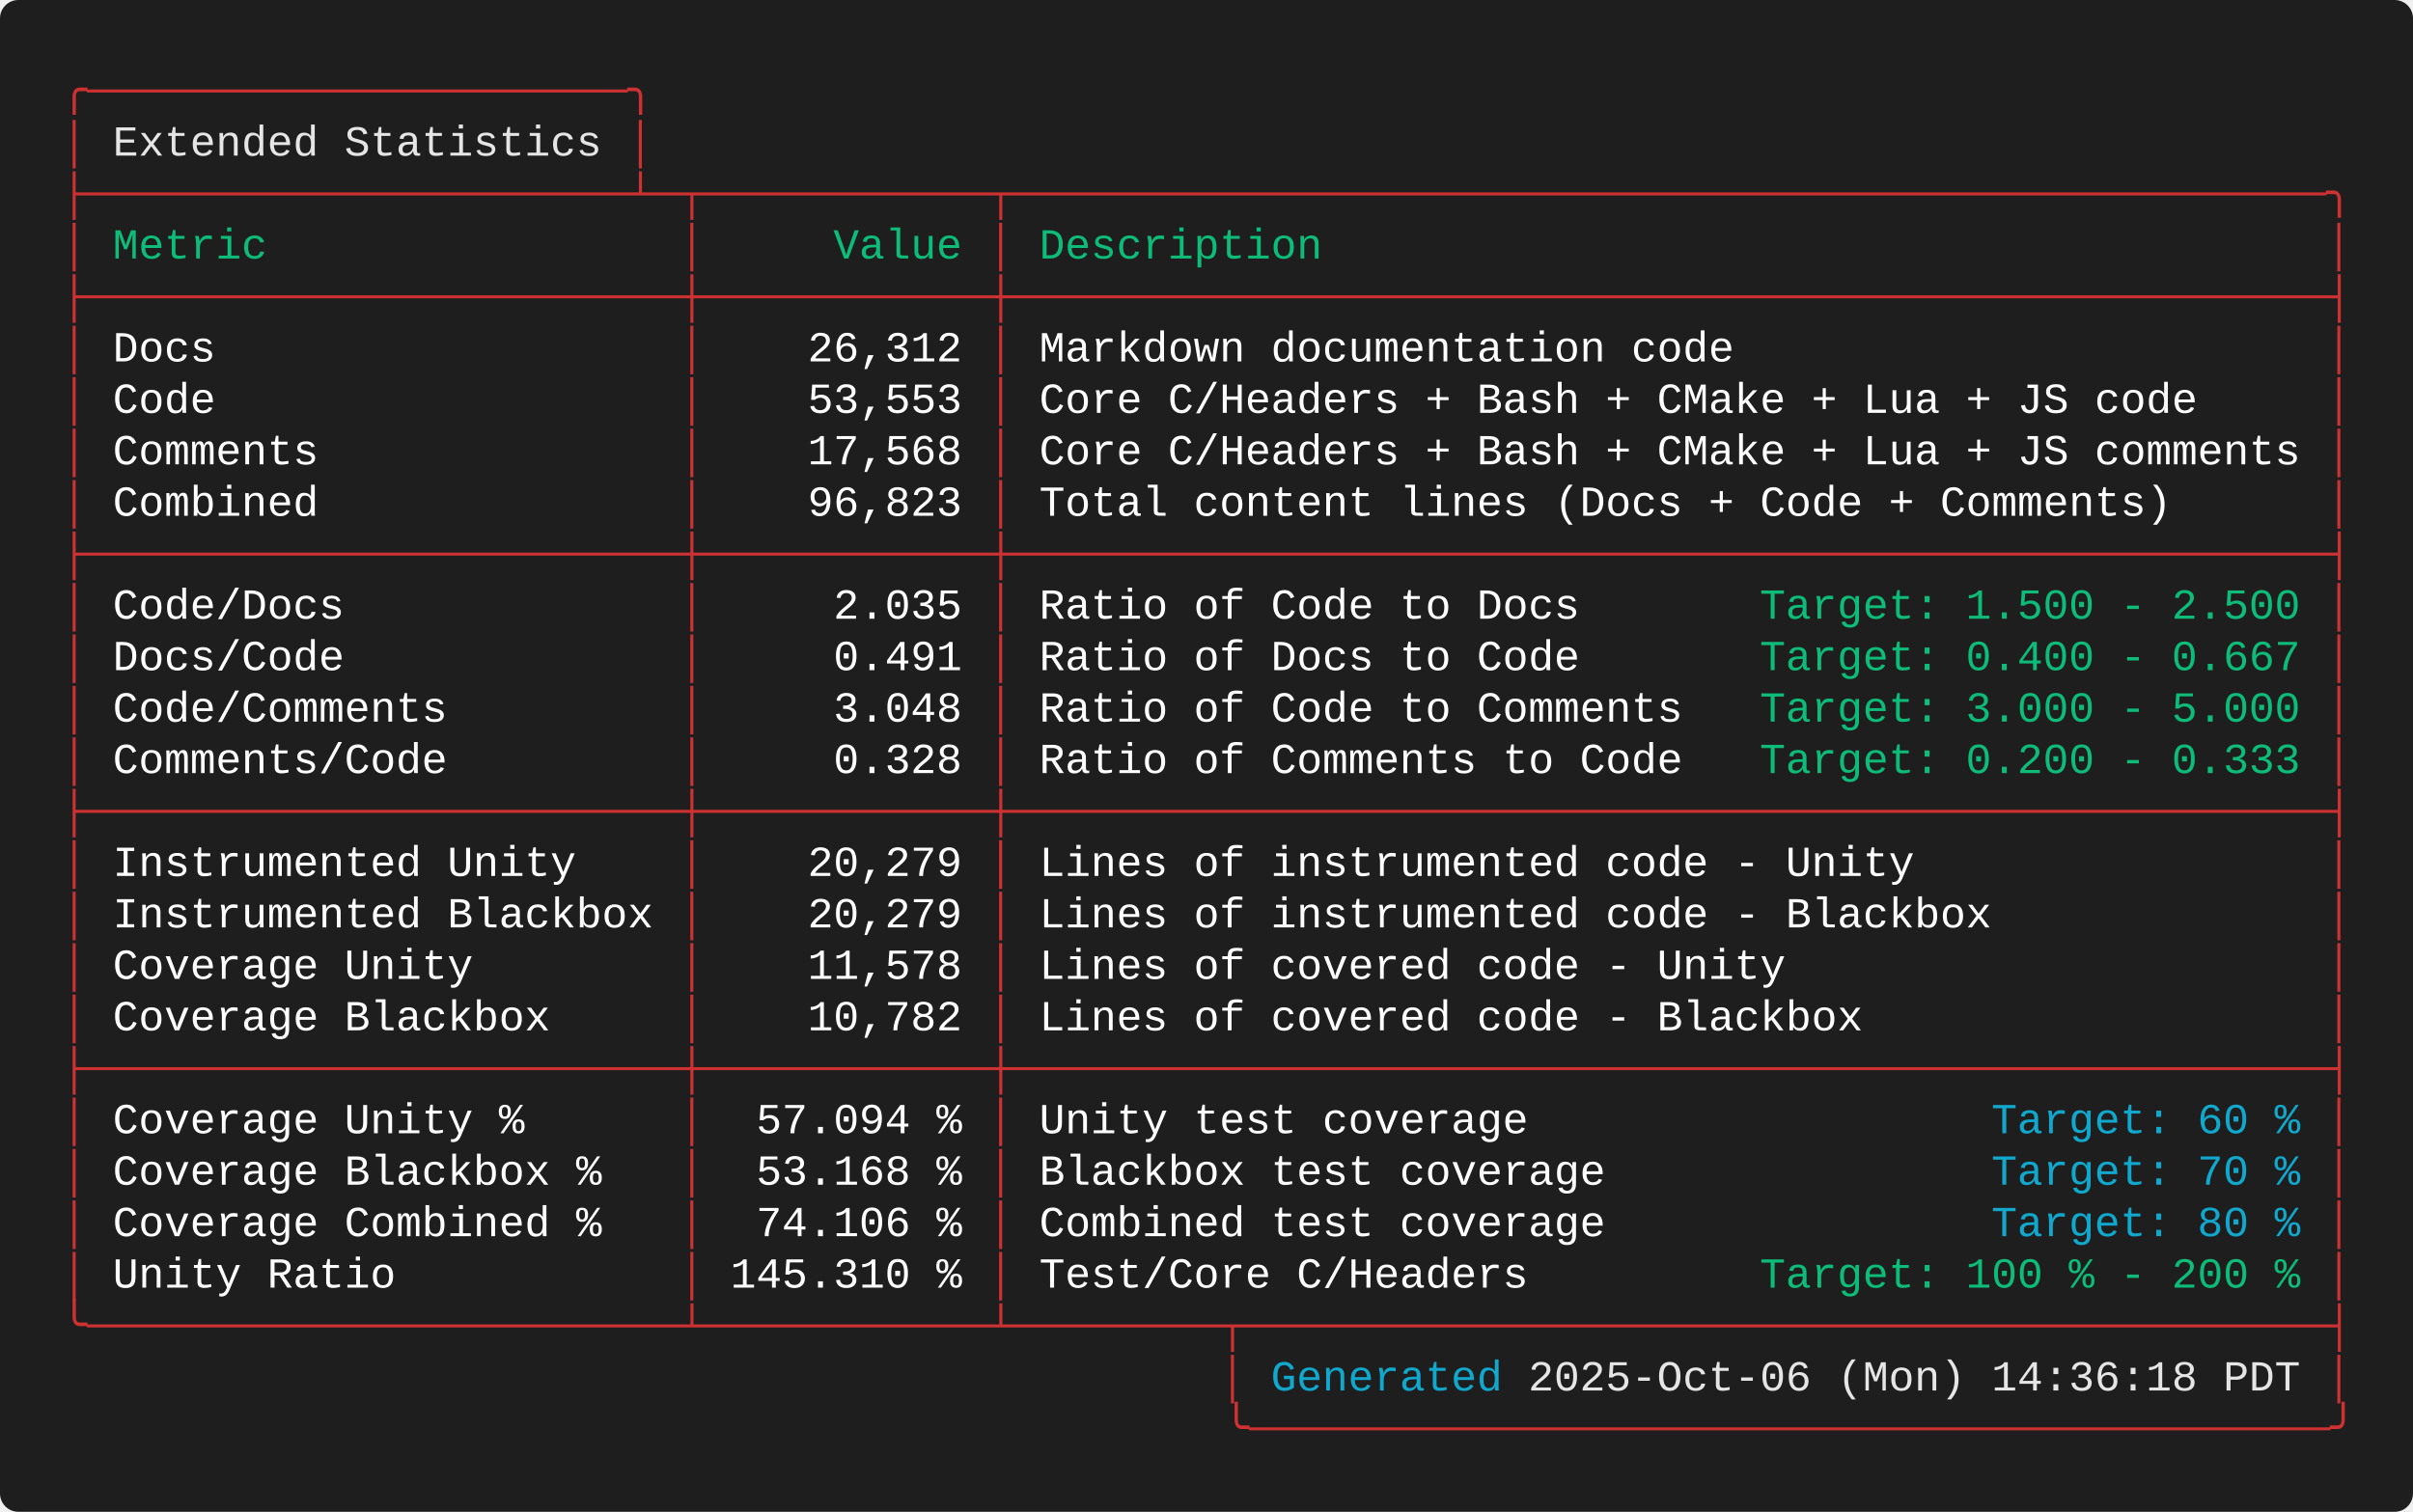
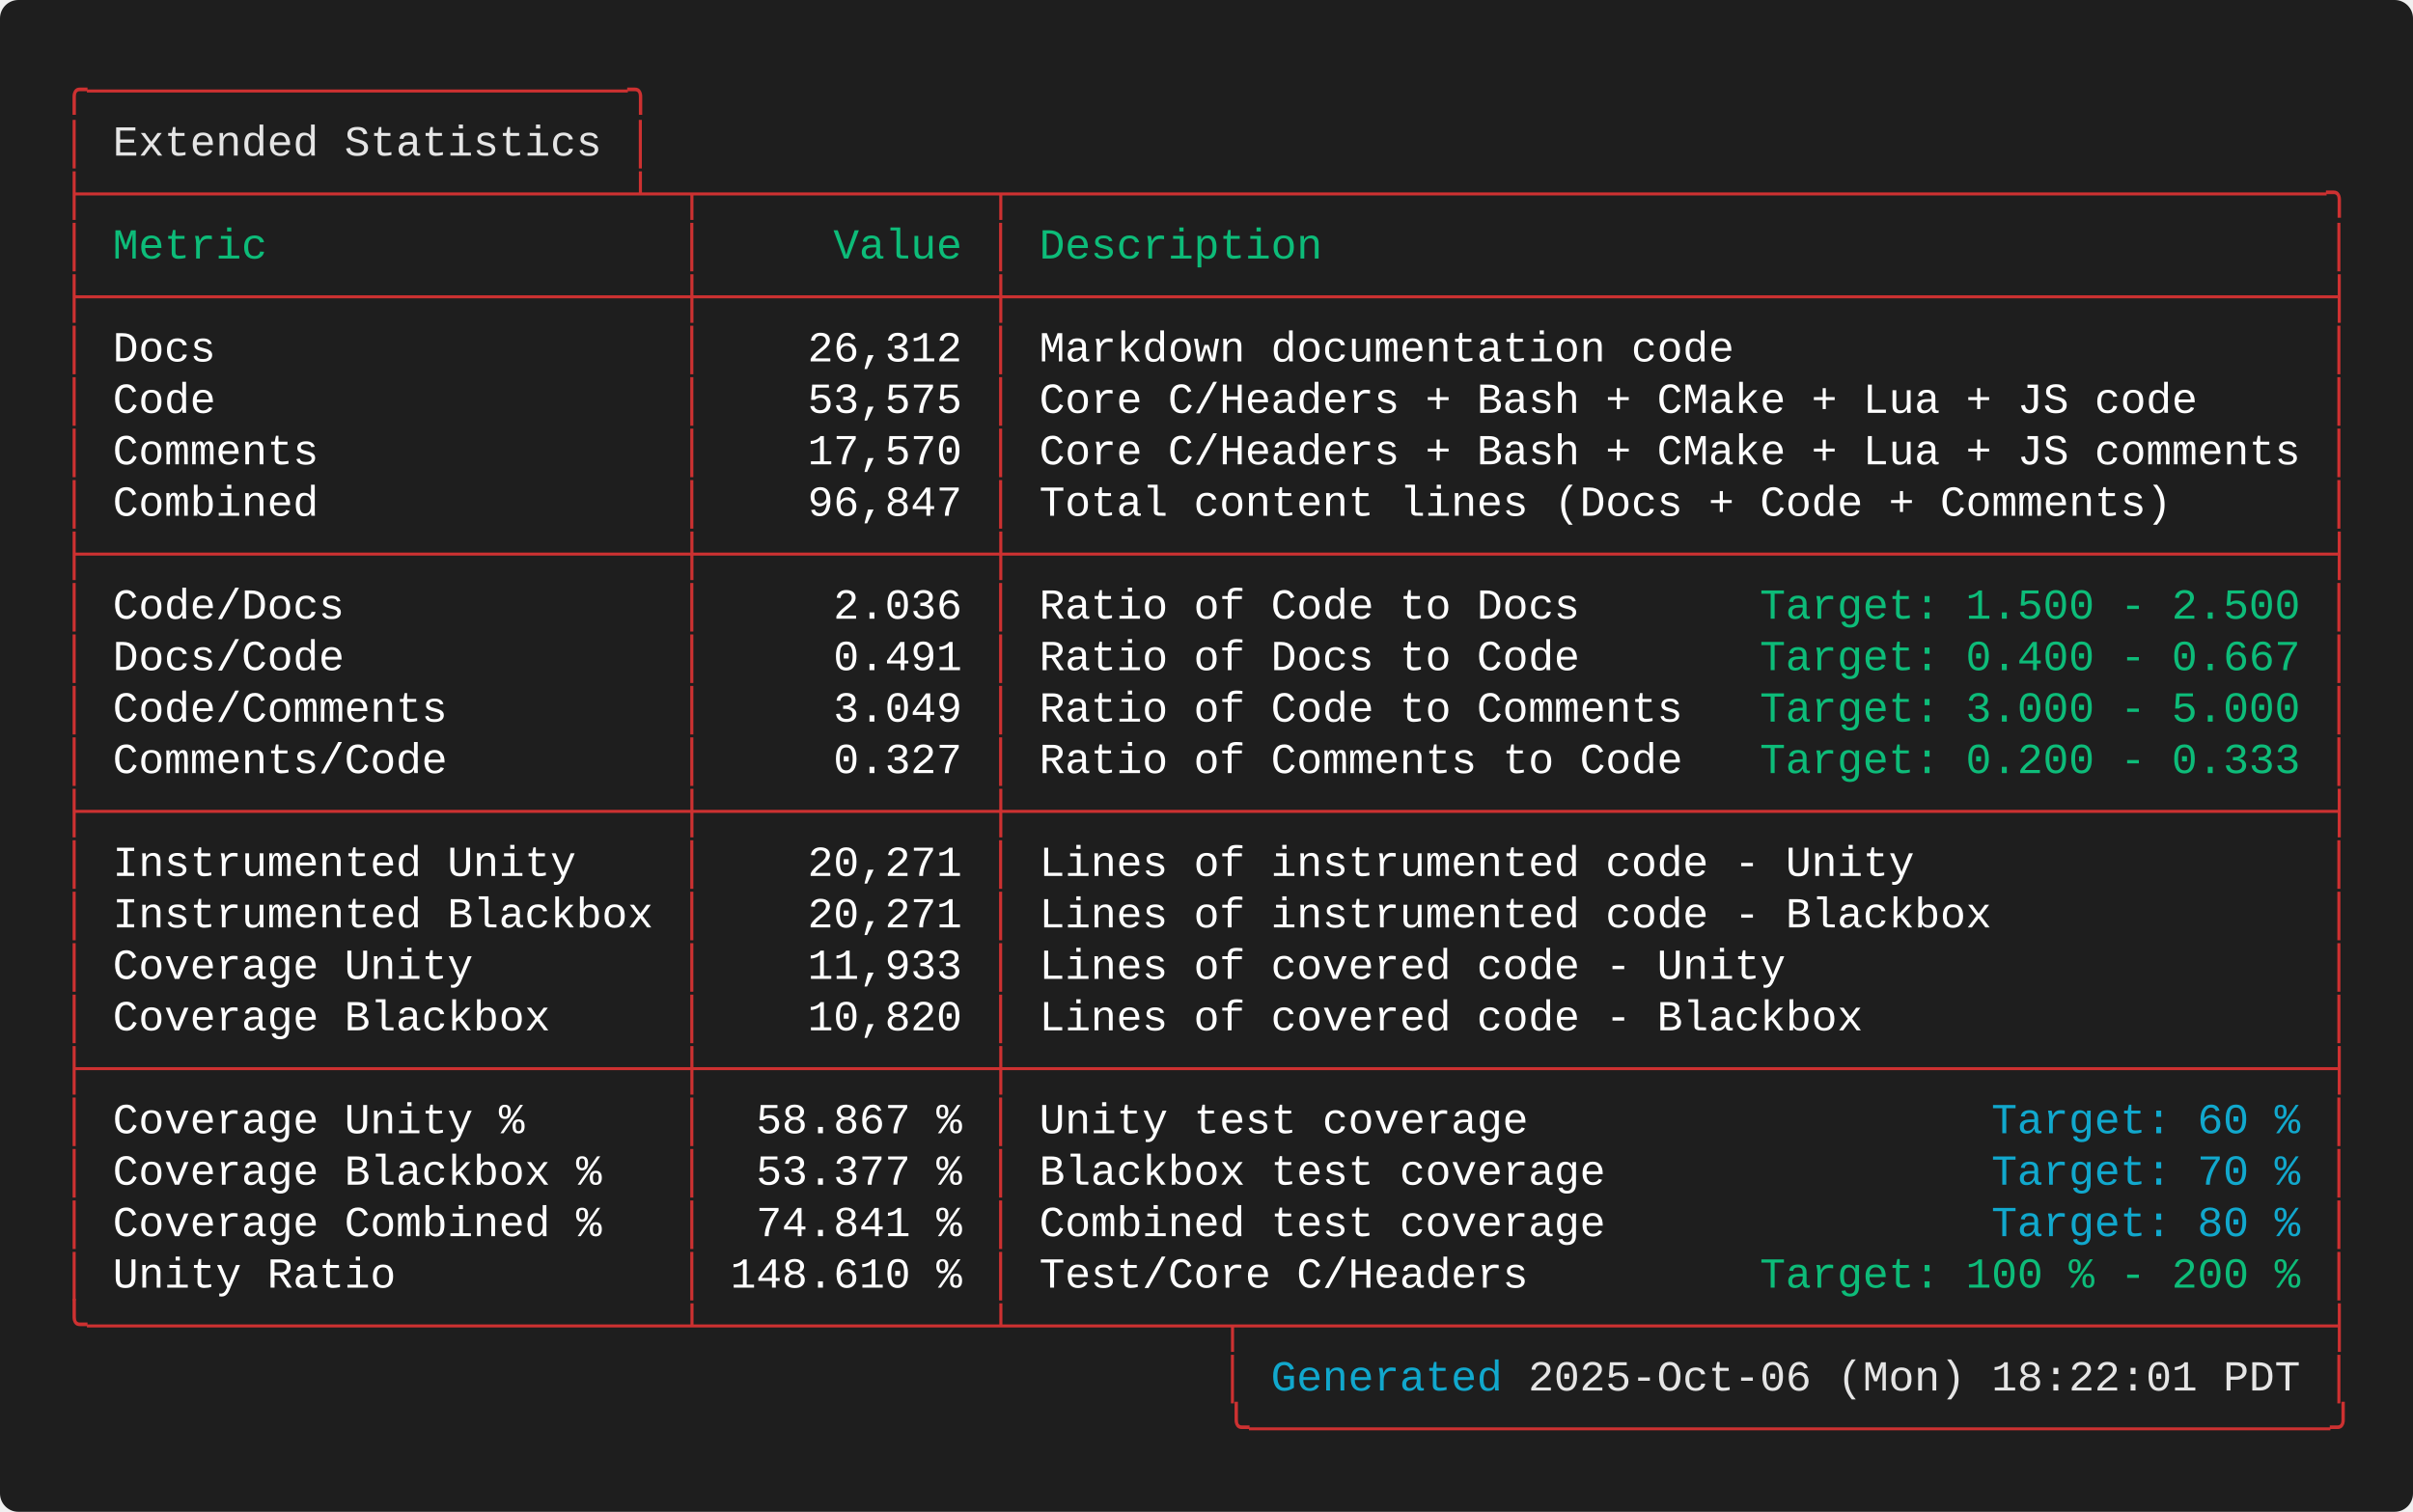
<svg xmlns="http://www.w3.org/2000/svg" width="787.60" height="493.60" viewBox="0 0 787.60 493.60">
  <defs>
    <style type="text/css">.terminal-text { font-family: 'Consolas', 'Consolas', 'Monaco', 'Courier New', monospace; }</style>
  </defs>
  <rect width="100%" height="100%" fill="#1e1e1e" rx="6" />
  <text x="20.00" y="34.00" font-size="14" class="terminal-text" xml:space="preserve" textLength="193.20" lengthAdjust="spacingAndGlyphs" fill="#cd3131">╭─────────────────────╮</text>
  <text x="20.00" y="50.80" font-size="14" class="terminal-text" xml:space="preserve" textLength="16.80" lengthAdjust="spacingAndGlyphs" fill="#cd3131">│ </text>
  <text x="36.80" y="50.80" font-size="14" class="terminal-text" xml:space="preserve" textLength="159.60" lengthAdjust="spacingAndGlyphs" fill="#e5e5e5">Extended Statistics</text>
  <text x="196.40" y="50.80" font-size="14" class="terminal-text" xml:space="preserve" textLength="8.40" lengthAdjust="spacingAndGlyphs" fill="#ffffff"> </text>
  <text x="204.80" y="50.80" font-size="14" class="terminal-text" xml:space="preserve" textLength="8.40" lengthAdjust="spacingAndGlyphs" fill="#cd3131">│</text>
  <text x="20.00" y="67.60" font-size="14" class="terminal-text" xml:space="preserve" textLength="747.60" lengthAdjust="spacingAndGlyphs" fill="#cd3131">├─────────────────────┴─┬───────────┬───────────────────────────────────────────────────╮</text>
  <text x="20.00" y="84.40" font-size="14" class="terminal-text" xml:space="preserve" textLength="8.40" lengthAdjust="spacingAndGlyphs" fill="#cd3131">│</text>
  <text x="28.40" y="84.40" font-size="14" class="terminal-text" xml:space="preserve" textLength="193.20" lengthAdjust="spacingAndGlyphs" fill="#0dbc79"> Metric                </text>
  <text x="221.60" y="84.40" font-size="14" class="terminal-text" xml:space="preserve" textLength="8.40" lengthAdjust="spacingAndGlyphs" fill="#cd3131">│</text>
  <text x="230.00" y="84.40" font-size="14" class="terminal-text" xml:space="preserve" textLength="92.40" lengthAdjust="spacingAndGlyphs" fill="#0dbc79">     Value </text>
  <text x="322.40" y="84.40" font-size="14" class="terminal-text" xml:space="preserve" textLength="8.40" lengthAdjust="spacingAndGlyphs" fill="#cd3131">│</text>
  <text x="330.80" y="84.40" font-size="14" class="terminal-text" xml:space="preserve" textLength="428.40" lengthAdjust="spacingAndGlyphs" fill="#0dbc79"> Description                                       </text>
  <text x="759.20" y="84.40" font-size="14" class="terminal-text" xml:space="preserve" textLength="8.40" lengthAdjust="spacingAndGlyphs" fill="#cd3131">│</text>
  <text x="20.00" y="101.20" font-size="14" class="terminal-text" xml:space="preserve" textLength="747.60" lengthAdjust="spacingAndGlyphs" fill="#cd3131">├───────────────────────┼───────────┼───────────────────────────────────────────────────┤</text>
  <text x="20.00" y="118.00" font-size="14" class="terminal-text" xml:space="preserve" textLength="8.40" lengthAdjust="spacingAndGlyphs" fill="#cd3131">│</text>
  <text x="28.40" y="118.00" font-size="14" class="terminal-text" xml:space="preserve" textLength="193.20" lengthAdjust="spacingAndGlyphs" fill="#ffffff"> Docs                  </text>
  <text x="221.60" y="118.00" font-size="14" class="terminal-text" xml:space="preserve" textLength="8.40" lengthAdjust="spacingAndGlyphs" fill="#cd3131">│</text>
  <text x="230.00" y="118.00" font-size="14" class="terminal-text" xml:space="preserve" textLength="92.40" lengthAdjust="spacingAndGlyphs" fill="#ffffff">    26,312 </text>
  <text x="322.40" y="118.00" font-size="14" class="terminal-text" xml:space="preserve" textLength="8.40" lengthAdjust="spacingAndGlyphs" fill="#cd3131">│</text>
  <text x="330.80" y="118.00" font-size="14" class="terminal-text" xml:space="preserve" textLength="428.40" lengthAdjust="spacingAndGlyphs" fill="#ffffff"> Markdown documentation code                       </text>
  <text x="759.20" y="118.00" font-size="14" class="terminal-text" xml:space="preserve" textLength="8.40" lengthAdjust="spacingAndGlyphs" fill="#cd3131">│</text>
  <text x="20.00" y="134.80" font-size="14" class="terminal-text" xml:space="preserve" textLength="8.40" lengthAdjust="spacingAndGlyphs" fill="#cd3131">│</text>
  <text x="28.40" y="134.80" font-size="14" class="terminal-text" xml:space="preserve" textLength="193.20" lengthAdjust="spacingAndGlyphs" fill="#ffffff"> Code                  </text>
  <text x="221.60" y="134.80" font-size="14" class="terminal-text" xml:space="preserve" textLength="8.40" lengthAdjust="spacingAndGlyphs" fill="#cd3131">│</text>
-   <text x="230.00" y="134.80" font-size="14" class="terminal-text" xml:space="preserve" textLength="92.40" lengthAdjust="spacingAndGlyphs" fill="#ffffff">    53,553 </text>
+   <text x="230.00" y="134.80" font-size="14" class="terminal-text" xml:space="preserve" textLength="92.40" lengthAdjust="spacingAndGlyphs" fill="#ffffff">    53,575 </text>
  <text x="322.40" y="134.80" font-size="14" class="terminal-text" xml:space="preserve" textLength="8.40" lengthAdjust="spacingAndGlyphs" fill="#cd3131">│</text>
  <text x="330.80" y="134.80" font-size="14" class="terminal-text" xml:space="preserve" textLength="428.40" lengthAdjust="spacingAndGlyphs" fill="#ffffff"> Core C/Headers + Bash + CMake + Lua + JS code     </text>
  <text x="759.20" y="134.80" font-size="14" class="terminal-text" xml:space="preserve" textLength="8.40" lengthAdjust="spacingAndGlyphs" fill="#cd3131">│</text>
  <text x="20.00" y="151.60" font-size="14" class="terminal-text" xml:space="preserve" textLength="8.40" lengthAdjust="spacingAndGlyphs" fill="#cd3131">│</text>
  <text x="28.40" y="151.60" font-size="14" class="terminal-text" xml:space="preserve" textLength="193.20" lengthAdjust="spacingAndGlyphs" fill="#ffffff"> Comments              </text>
  <text x="221.60" y="151.60" font-size="14" class="terminal-text" xml:space="preserve" textLength="8.40" lengthAdjust="spacingAndGlyphs" fill="#cd3131">│</text>
-   <text x="230.00" y="151.60" font-size="14" class="terminal-text" xml:space="preserve" textLength="92.40" lengthAdjust="spacingAndGlyphs" fill="#ffffff">    17,568 </text>
+   <text x="230.00" y="151.60" font-size="14" class="terminal-text" xml:space="preserve" textLength="92.40" lengthAdjust="spacingAndGlyphs" fill="#ffffff">    17,570 </text>
  <text x="322.40" y="151.60" font-size="14" class="terminal-text" xml:space="preserve" textLength="8.40" lengthAdjust="spacingAndGlyphs" fill="#cd3131">│</text>
  <text x="330.80" y="151.60" font-size="14" class="terminal-text" xml:space="preserve" textLength="428.40" lengthAdjust="spacingAndGlyphs" fill="#ffffff"> Core C/Headers + Bash + CMake + Lua + JS comments </text>
  <text x="759.20" y="151.60" font-size="14" class="terminal-text" xml:space="preserve" textLength="8.40" lengthAdjust="spacingAndGlyphs" fill="#cd3131">│</text>
  <text x="20.00" y="168.40" font-size="14" class="terminal-text" xml:space="preserve" textLength="8.40" lengthAdjust="spacingAndGlyphs" fill="#cd3131">│</text>
  <text x="28.40" y="168.40" font-size="14" class="terminal-text" xml:space="preserve" textLength="193.20" lengthAdjust="spacingAndGlyphs" fill="#ffffff"> Combined              </text>
  <text x="221.60" y="168.40" font-size="14" class="terminal-text" xml:space="preserve" textLength="8.40" lengthAdjust="spacingAndGlyphs" fill="#cd3131">│</text>
-   <text x="230.00" y="168.40" font-size="14" class="terminal-text" xml:space="preserve" textLength="92.40" lengthAdjust="spacingAndGlyphs" fill="#ffffff">    96,823 </text>
+   <text x="230.00" y="168.40" font-size="14" class="terminal-text" xml:space="preserve" textLength="92.40" lengthAdjust="spacingAndGlyphs" fill="#ffffff">    96,847 </text>
  <text x="322.40" y="168.40" font-size="14" class="terminal-text" xml:space="preserve" textLength="8.40" lengthAdjust="spacingAndGlyphs" fill="#cd3131">│</text>
  <text x="330.80" y="168.40" font-size="14" class="terminal-text" xml:space="preserve" textLength="428.40" lengthAdjust="spacingAndGlyphs" fill="#ffffff"> Total content lines (Docs + Code + Comments)      </text>
  <text x="759.20" y="168.40" font-size="14" class="terminal-text" xml:space="preserve" textLength="8.40" lengthAdjust="spacingAndGlyphs" fill="#cd3131">│</text>
  <text x="20.00" y="185.20" font-size="14" class="terminal-text" xml:space="preserve" textLength="747.60" lengthAdjust="spacingAndGlyphs" fill="#cd3131">├───────────────────────┼───────────┼───────────────────────────────────────────────────┤</text>
  <text x="20.00" y="202.00" font-size="14" class="terminal-text" xml:space="preserve" textLength="8.40" lengthAdjust="spacingAndGlyphs" fill="#cd3131">│</text>
  <text x="28.40" y="202.00" font-size="14" class="terminal-text" xml:space="preserve" textLength="193.20" lengthAdjust="spacingAndGlyphs" fill="#ffffff"> Code/Docs             </text>
  <text x="221.60" y="202.00" font-size="14" class="terminal-text" xml:space="preserve" textLength="8.40" lengthAdjust="spacingAndGlyphs" fill="#cd3131">│</text>
-   <text x="230.00" y="202.00" font-size="14" class="terminal-text" xml:space="preserve" textLength="92.40" lengthAdjust="spacingAndGlyphs" fill="#ffffff">     2.035 </text>
+   <text x="230.00" y="202.00" font-size="14" class="terminal-text" xml:space="preserve" textLength="92.40" lengthAdjust="spacingAndGlyphs" fill="#ffffff">     2.036 </text>
  <text x="322.40" y="202.00" font-size="14" class="terminal-text" xml:space="preserve" textLength="8.40" lengthAdjust="spacingAndGlyphs" fill="#cd3131">│</text>
  <text x="330.80" y="202.00" font-size="14" class="terminal-text" xml:space="preserve" textLength="243.60" lengthAdjust="spacingAndGlyphs" fill="#ffffff"> Ratio of Code to Docs       </text>
  <text x="574.40" y="202.00" font-size="14" class="terminal-text" xml:space="preserve" textLength="176.40" lengthAdjust="spacingAndGlyphs" fill="#0dbc79">Target: 1.500 - 2.500</text>
  <text x="750.80" y="202.00" font-size="14" class="terminal-text" xml:space="preserve" textLength="8.40" lengthAdjust="spacingAndGlyphs" fill="#ffffff"> </text>
  <text x="759.20" y="202.00" font-size="14" class="terminal-text" xml:space="preserve" textLength="8.40" lengthAdjust="spacingAndGlyphs" fill="#cd3131">│</text>
  <text x="20.00" y="218.80" font-size="14" class="terminal-text" xml:space="preserve" textLength="8.40" lengthAdjust="spacingAndGlyphs" fill="#cd3131">│</text>
  <text x="28.40" y="218.80" font-size="14" class="terminal-text" xml:space="preserve" textLength="193.20" lengthAdjust="spacingAndGlyphs" fill="#ffffff"> Docs/Code             </text>
  <text x="221.60" y="218.80" font-size="14" class="terminal-text" xml:space="preserve" textLength="8.40" lengthAdjust="spacingAndGlyphs" fill="#cd3131">│</text>
  <text x="230.00" y="218.80" font-size="14" class="terminal-text" xml:space="preserve" textLength="92.40" lengthAdjust="spacingAndGlyphs" fill="#ffffff">     0.491 </text>
  <text x="322.40" y="218.80" font-size="14" class="terminal-text" xml:space="preserve" textLength="8.40" lengthAdjust="spacingAndGlyphs" fill="#cd3131">│</text>
  <text x="330.80" y="218.80" font-size="14" class="terminal-text" xml:space="preserve" textLength="243.60" lengthAdjust="spacingAndGlyphs" fill="#ffffff"> Ratio of Docs to Code       </text>
  <text x="574.40" y="218.80" font-size="14" class="terminal-text" xml:space="preserve" textLength="184.80" lengthAdjust="spacingAndGlyphs" fill="#0dbc79">Target: 0.400 - 0.667 </text>
  <text x="759.20" y="218.80" font-size="14" class="terminal-text" xml:space="preserve" textLength="8.40" lengthAdjust="spacingAndGlyphs" fill="#cd3131">│</text>
  <text x="20.00" y="235.60" font-size="14" class="terminal-text" xml:space="preserve" textLength="8.40" lengthAdjust="spacingAndGlyphs" fill="#cd3131">│</text>
  <text x="28.40" y="235.60" font-size="14" class="terminal-text" xml:space="preserve" textLength="193.20" lengthAdjust="spacingAndGlyphs" fill="#ffffff"> Code/Comments         </text>
  <text x="221.60" y="235.60" font-size="14" class="terminal-text" xml:space="preserve" textLength="8.40" lengthAdjust="spacingAndGlyphs" fill="#cd3131">│</text>
-   <text x="230.00" y="235.60" font-size="14" class="terminal-text" xml:space="preserve" textLength="92.40" lengthAdjust="spacingAndGlyphs" fill="#ffffff">     3.048 </text>
+   <text x="230.00" y="235.60" font-size="14" class="terminal-text" xml:space="preserve" textLength="92.40" lengthAdjust="spacingAndGlyphs" fill="#ffffff">     3.049 </text>
  <text x="322.40" y="235.60" font-size="14" class="terminal-text" xml:space="preserve" textLength="8.40" lengthAdjust="spacingAndGlyphs" fill="#cd3131">│</text>
  <text x="330.80" y="235.60" font-size="14" class="terminal-text" xml:space="preserve" textLength="243.60" lengthAdjust="spacingAndGlyphs" fill="#ffffff"> Ratio of Code to Comments   </text>
  <text x="574.40" y="235.60" font-size="14" class="terminal-text" xml:space="preserve" textLength="176.40" lengthAdjust="spacingAndGlyphs" fill="#0dbc79">Target: 3.000 - 5.000</text>
  <text x="750.80" y="235.60" font-size="14" class="terminal-text" xml:space="preserve" textLength="8.40" lengthAdjust="spacingAndGlyphs" fill="#ffffff"> </text>
  <text x="759.20" y="235.60" font-size="14" class="terminal-text" xml:space="preserve" textLength="8.40" lengthAdjust="spacingAndGlyphs" fill="#cd3131">│</text>
  <text x="20.00" y="252.40" font-size="14" class="terminal-text" xml:space="preserve" textLength="8.40" lengthAdjust="spacingAndGlyphs" fill="#cd3131">│</text>
  <text x="28.40" y="252.40" font-size="14" class="terminal-text" xml:space="preserve" textLength="193.20" lengthAdjust="spacingAndGlyphs" fill="#ffffff"> Comments/Code         </text>
  <text x="221.60" y="252.40" font-size="14" class="terminal-text" xml:space="preserve" textLength="8.40" lengthAdjust="spacingAndGlyphs" fill="#cd3131">│</text>
-   <text x="230.00" y="252.40" font-size="14" class="terminal-text" xml:space="preserve" textLength="92.40" lengthAdjust="spacingAndGlyphs" fill="#ffffff">     0.328 </text>
+   <text x="230.00" y="252.40" font-size="14" class="terminal-text" xml:space="preserve" textLength="92.40" lengthAdjust="spacingAndGlyphs" fill="#ffffff">     0.327 </text>
  <text x="322.40" y="252.40" font-size="14" class="terminal-text" xml:space="preserve" textLength="8.40" lengthAdjust="spacingAndGlyphs" fill="#cd3131">│</text>
  <text x="330.80" y="252.40" font-size="14" class="terminal-text" xml:space="preserve" textLength="243.60" lengthAdjust="spacingAndGlyphs" fill="#ffffff"> Ratio of Comments to Code   </text>
  <text x="574.40" y="252.40" font-size="14" class="terminal-text" xml:space="preserve" textLength="176.40" lengthAdjust="spacingAndGlyphs" fill="#0dbc79">Target: 0.200 - 0.333</text>
  <text x="750.80" y="252.40" font-size="14" class="terminal-text" xml:space="preserve" textLength="8.40" lengthAdjust="spacingAndGlyphs" fill="#ffffff"> </text>
  <text x="759.20" y="252.40" font-size="14" class="terminal-text" xml:space="preserve" textLength="8.40" lengthAdjust="spacingAndGlyphs" fill="#cd3131">│</text>
  <text x="20.00" y="269.20" font-size="14" class="terminal-text" xml:space="preserve" textLength="747.60" lengthAdjust="spacingAndGlyphs" fill="#cd3131">├───────────────────────┼───────────┼───────────────────────────────────────────────────┤</text>
  <text x="20.00" y="286.00" font-size="14" class="terminal-text" xml:space="preserve" textLength="8.40" lengthAdjust="spacingAndGlyphs" fill="#cd3131">│</text>
  <text x="28.40" y="286.00" font-size="14" class="terminal-text" xml:space="preserve" textLength="193.20" lengthAdjust="spacingAndGlyphs" fill="#ffffff"> Instrumented Unity    </text>
  <text x="221.60" y="286.00" font-size="14" class="terminal-text" xml:space="preserve" textLength="8.40" lengthAdjust="spacingAndGlyphs" fill="#cd3131">│</text>
-   <text x="230.00" y="286.00" font-size="14" class="terminal-text" xml:space="preserve" textLength="92.40" lengthAdjust="spacingAndGlyphs" fill="#ffffff">    20,279 </text>
+   <text x="230.00" y="286.00" font-size="14" class="terminal-text" xml:space="preserve" textLength="92.40" lengthAdjust="spacingAndGlyphs" fill="#ffffff">    20,271 </text>
  <text x="322.40" y="286.00" font-size="14" class="terminal-text" xml:space="preserve" textLength="8.40" lengthAdjust="spacingAndGlyphs" fill="#cd3131">│</text>
  <text x="330.80" y="286.00" font-size="14" class="terminal-text" xml:space="preserve" textLength="428.40" lengthAdjust="spacingAndGlyphs" fill="#ffffff"> Lines of instrumented code - Unity                </text>
  <text x="759.20" y="286.00" font-size="14" class="terminal-text" xml:space="preserve" textLength="8.40" lengthAdjust="spacingAndGlyphs" fill="#cd3131">│</text>
  <text x="20.00" y="302.80" font-size="14" class="terminal-text" xml:space="preserve" textLength="8.40" lengthAdjust="spacingAndGlyphs" fill="#cd3131">│</text>
  <text x="28.40" y="302.80" font-size="14" class="terminal-text" xml:space="preserve" textLength="193.20" lengthAdjust="spacingAndGlyphs" fill="#ffffff"> Instrumented Blackbox </text>
  <text x="221.60" y="302.80" font-size="14" class="terminal-text" xml:space="preserve" textLength="8.40" lengthAdjust="spacingAndGlyphs" fill="#cd3131">│</text>
-   <text x="230.00" y="302.80" font-size="14" class="terminal-text" xml:space="preserve" textLength="92.40" lengthAdjust="spacingAndGlyphs" fill="#ffffff">    20,279 </text>
+   <text x="230.00" y="302.80" font-size="14" class="terminal-text" xml:space="preserve" textLength="92.40" lengthAdjust="spacingAndGlyphs" fill="#ffffff">    20,271 </text>
  <text x="322.40" y="302.80" font-size="14" class="terminal-text" xml:space="preserve" textLength="8.40" lengthAdjust="spacingAndGlyphs" fill="#cd3131">│</text>
  <text x="330.80" y="302.80" font-size="14" class="terminal-text" xml:space="preserve" textLength="428.40" lengthAdjust="spacingAndGlyphs" fill="#ffffff"> Lines of instrumented code - Blackbox             </text>
  <text x="759.20" y="302.80" font-size="14" class="terminal-text" xml:space="preserve" textLength="8.40" lengthAdjust="spacingAndGlyphs" fill="#cd3131">│</text>
  <text x="20.00" y="319.60" font-size="14" class="terminal-text" xml:space="preserve" textLength="8.40" lengthAdjust="spacingAndGlyphs" fill="#cd3131">│</text>
  <text x="28.40" y="319.60" font-size="14" class="terminal-text" xml:space="preserve" textLength="193.20" lengthAdjust="spacingAndGlyphs" fill="#ffffff"> Coverage Unity        </text>
  <text x="221.60" y="319.60" font-size="14" class="terminal-text" xml:space="preserve" textLength="8.40" lengthAdjust="spacingAndGlyphs" fill="#cd3131">│</text>
-   <text x="230.00" y="319.60" font-size="14" class="terminal-text" xml:space="preserve" textLength="92.40" lengthAdjust="spacingAndGlyphs" fill="#ffffff">    11,578 </text>
+   <text x="230.00" y="319.60" font-size="14" class="terminal-text" xml:space="preserve" textLength="92.40" lengthAdjust="spacingAndGlyphs" fill="#ffffff">    11,933 </text>
  <text x="322.40" y="319.60" font-size="14" class="terminal-text" xml:space="preserve" textLength="8.40" lengthAdjust="spacingAndGlyphs" fill="#cd3131">│</text>
  <text x="330.80" y="319.60" font-size="14" class="terminal-text" xml:space="preserve" textLength="428.40" lengthAdjust="spacingAndGlyphs" fill="#ffffff"> Lines of covered code - Unity                     </text>
  <text x="759.20" y="319.60" font-size="14" class="terminal-text" xml:space="preserve" textLength="8.40" lengthAdjust="spacingAndGlyphs" fill="#cd3131">│</text>
  <text x="20.00" y="336.40" font-size="14" class="terminal-text" xml:space="preserve" textLength="8.40" lengthAdjust="spacingAndGlyphs" fill="#cd3131">│</text>
  <text x="28.40" y="336.40" font-size="14" class="terminal-text" xml:space="preserve" textLength="193.20" lengthAdjust="spacingAndGlyphs" fill="#ffffff"> Coverage Blackbox     </text>
  <text x="221.60" y="336.40" font-size="14" class="terminal-text" xml:space="preserve" textLength="8.40" lengthAdjust="spacingAndGlyphs" fill="#cd3131">│</text>
-   <text x="230.00" y="336.40" font-size="14" class="terminal-text" xml:space="preserve" textLength="92.40" lengthAdjust="spacingAndGlyphs" fill="#ffffff">    10,782 </text>
+   <text x="230.00" y="336.40" font-size="14" class="terminal-text" xml:space="preserve" textLength="92.40" lengthAdjust="spacingAndGlyphs" fill="#ffffff">    10,820 </text>
  <text x="322.40" y="336.40" font-size="14" class="terminal-text" xml:space="preserve" textLength="8.40" lengthAdjust="spacingAndGlyphs" fill="#cd3131">│</text>
  <text x="330.80" y="336.40" font-size="14" class="terminal-text" xml:space="preserve" textLength="428.40" lengthAdjust="spacingAndGlyphs" fill="#ffffff"> Lines of covered code - Blackbox                  </text>
  <text x="759.20" y="336.40" font-size="14" class="terminal-text" xml:space="preserve" textLength="8.40" lengthAdjust="spacingAndGlyphs" fill="#cd3131">│</text>
  <text x="20.00" y="353.20" font-size="14" class="terminal-text" xml:space="preserve" textLength="747.60" lengthAdjust="spacingAndGlyphs" fill="#cd3131">├───────────────────────┼───────────┼───────────────────────────────────────────────────┤</text>
  <text x="20.00" y="370.00" font-size="14" class="terminal-text" xml:space="preserve" textLength="8.40" lengthAdjust="spacingAndGlyphs" fill="#cd3131">│</text>
  <text x="28.40" y="370.00" font-size="14" class="terminal-text" xml:space="preserve" textLength="193.20" lengthAdjust="spacingAndGlyphs" fill="#ffffff"> Coverage Unity %      </text>
  <text x="221.60" y="370.00" font-size="14" class="terminal-text" xml:space="preserve" textLength="8.40" lengthAdjust="spacingAndGlyphs" fill="#cd3131">│</text>
-   <text x="230.00" y="370.00" font-size="14" class="terminal-text" xml:space="preserve" textLength="92.40" lengthAdjust="spacingAndGlyphs" fill="#ffffff">  57.094 % </text>
+   <text x="230.00" y="370.00" font-size="14" class="terminal-text" xml:space="preserve" textLength="92.40" lengthAdjust="spacingAndGlyphs" fill="#ffffff">  58.867 % </text>
  <text x="322.40" y="370.00" font-size="14" class="terminal-text" xml:space="preserve" textLength="8.40" lengthAdjust="spacingAndGlyphs" fill="#cd3131">│</text>
  <text x="330.80" y="370.00" font-size="14" class="terminal-text" xml:space="preserve" textLength="319.20" lengthAdjust="spacingAndGlyphs" fill="#ffffff"> Unity test coverage                  </text>
  <text x="650.00" y="370.00" font-size="14" class="terminal-text" xml:space="preserve" textLength="100.80" lengthAdjust="spacingAndGlyphs" fill="#11a8cd">Target: 60 %</text>
  <text x="750.80" y="370.00" font-size="14" class="terminal-text" xml:space="preserve" textLength="8.40" lengthAdjust="spacingAndGlyphs" fill="#ffffff"> </text>
  <text x="759.20" y="370.00" font-size="14" class="terminal-text" xml:space="preserve" textLength="8.40" lengthAdjust="spacingAndGlyphs" fill="#cd3131">│</text>
  <text x="20.00" y="386.80" font-size="14" class="terminal-text" xml:space="preserve" textLength="8.40" lengthAdjust="spacingAndGlyphs" fill="#cd3131">│</text>
  <text x="28.40" y="386.80" font-size="14" class="terminal-text" xml:space="preserve" textLength="193.20" lengthAdjust="spacingAndGlyphs" fill="#ffffff"> Coverage Blackbox %   </text>
  <text x="221.60" y="386.80" font-size="14" class="terminal-text" xml:space="preserve" textLength="8.40" lengthAdjust="spacingAndGlyphs" fill="#cd3131">│</text>
-   <text x="230.00" y="386.80" font-size="14" class="terminal-text" xml:space="preserve" textLength="92.40" lengthAdjust="spacingAndGlyphs" fill="#ffffff">  53.168 % </text>
+   <text x="230.00" y="386.80" font-size="14" class="terminal-text" xml:space="preserve" textLength="92.40" lengthAdjust="spacingAndGlyphs" fill="#ffffff">  53.377 % </text>
  <text x="322.40" y="386.80" font-size="14" class="terminal-text" xml:space="preserve" textLength="8.40" lengthAdjust="spacingAndGlyphs" fill="#cd3131">│</text>
  <text x="330.80" y="386.80" font-size="14" class="terminal-text" xml:space="preserve" textLength="319.20" lengthAdjust="spacingAndGlyphs" fill="#ffffff"> Blackbox test coverage               </text>
  <text x="650.00" y="386.80" font-size="14" class="terminal-text" xml:space="preserve" textLength="100.80" lengthAdjust="spacingAndGlyphs" fill="#11a8cd">Target: 70 %</text>
  <text x="750.80" y="386.80" font-size="14" class="terminal-text" xml:space="preserve" textLength="8.40" lengthAdjust="spacingAndGlyphs" fill="#ffffff"> </text>
  <text x="759.20" y="386.80" font-size="14" class="terminal-text" xml:space="preserve" textLength="8.40" lengthAdjust="spacingAndGlyphs" fill="#cd3131">│</text>
  <text x="20.00" y="403.60" font-size="14" class="terminal-text" xml:space="preserve" textLength="8.40" lengthAdjust="spacingAndGlyphs" fill="#cd3131">│</text>
  <text x="28.40" y="403.60" font-size="14" class="terminal-text" xml:space="preserve" textLength="193.20" lengthAdjust="spacingAndGlyphs" fill="#ffffff"> Coverage Combined %   </text>
  <text x="221.60" y="403.60" font-size="14" class="terminal-text" xml:space="preserve" textLength="8.40" lengthAdjust="spacingAndGlyphs" fill="#cd3131">│</text>
-   <text x="230.00" y="403.60" font-size="14" class="terminal-text" xml:space="preserve" textLength="92.40" lengthAdjust="spacingAndGlyphs" fill="#ffffff">  74.106 % </text>
+   <text x="230.00" y="403.60" font-size="14" class="terminal-text" xml:space="preserve" textLength="92.40" lengthAdjust="spacingAndGlyphs" fill="#ffffff">  74.841 % </text>
  <text x="322.40" y="403.60" font-size="14" class="terminal-text" xml:space="preserve" textLength="8.40" lengthAdjust="spacingAndGlyphs" fill="#cd3131">│</text>
  <text x="330.80" y="403.60" font-size="14" class="terminal-text" xml:space="preserve" textLength="319.20" lengthAdjust="spacingAndGlyphs" fill="#ffffff"> Combined test coverage               </text>
  <text x="650.00" y="403.60" font-size="14" class="terminal-text" xml:space="preserve" textLength="100.80" lengthAdjust="spacingAndGlyphs" fill="#11a8cd">Target: 80 %</text>
  <text x="750.80" y="403.60" font-size="14" class="terminal-text" xml:space="preserve" textLength="8.40" lengthAdjust="spacingAndGlyphs" fill="#ffffff"> </text>
  <text x="759.20" y="403.60" font-size="14" class="terminal-text" xml:space="preserve" textLength="8.40" lengthAdjust="spacingAndGlyphs" fill="#cd3131">│</text>
  <text x="20.00" y="420.40" font-size="14" class="terminal-text" xml:space="preserve" textLength="8.40" lengthAdjust="spacingAndGlyphs" fill="#cd3131">│</text>
  <text x="28.40" y="420.40" font-size="14" class="terminal-text" xml:space="preserve" textLength="193.20" lengthAdjust="spacingAndGlyphs" fill="#ffffff"> Unity Ratio           </text>
  <text x="221.60" y="420.40" font-size="14" class="terminal-text" xml:space="preserve" textLength="8.40" lengthAdjust="spacingAndGlyphs" fill="#cd3131">│</text>
-   <text x="230.00" y="420.40" font-size="14" class="terminal-text" xml:space="preserve" textLength="92.40" lengthAdjust="spacingAndGlyphs" fill="#ffffff"> 145.310 % </text>
+   <text x="230.00" y="420.40" font-size="14" class="terminal-text" xml:space="preserve" textLength="92.40" lengthAdjust="spacingAndGlyphs" fill="#ffffff"> 148.610 % </text>
  <text x="322.40" y="420.40" font-size="14" class="terminal-text" xml:space="preserve" textLength="8.40" lengthAdjust="spacingAndGlyphs" fill="#cd3131">│</text>
  <text x="330.80" y="420.40" font-size="14" class="terminal-text" xml:space="preserve" textLength="243.60" lengthAdjust="spacingAndGlyphs" fill="#ffffff"> Test/Core C/Headers         </text>
  <text x="574.40" y="420.40" font-size="14" class="terminal-text" xml:space="preserve" textLength="176.40" lengthAdjust="spacingAndGlyphs" fill="#0dbc79">Target: 100 % - 200 %</text>
  <text x="750.80" y="420.40" font-size="14" class="terminal-text" xml:space="preserve" textLength="8.40" lengthAdjust="spacingAndGlyphs" fill="#ffffff"> </text>
  <text x="759.20" y="420.40" font-size="14" class="terminal-text" xml:space="preserve" textLength="8.40" lengthAdjust="spacingAndGlyphs" fill="#cd3131">│</text>
  <text x="20.00" y="437.20" font-size="14" class="terminal-text" xml:space="preserve" textLength="747.60" lengthAdjust="spacingAndGlyphs" fill="#cd3131">╰───────────────────────┴───────────┴────────┬──────────────────────────────────────────┤</text>
  <text x="20.00" y="454.00" font-size="14" class="terminal-text" xml:space="preserve" textLength="394.80" lengthAdjust="spacingAndGlyphs" fill="#cd3131">                                             │ </text>
  <text x="414.80" y="454.00" font-size="14" class="terminal-text" xml:space="preserve" textLength="75.60" lengthAdjust="spacingAndGlyphs" fill="#11a8cd">Generated</text>
-   <text x="490.40" y="454.00" font-size="14" class="terminal-text" xml:space="preserve" textLength="260.40" lengthAdjust="spacingAndGlyphs" fill="#e5e5e5"> 2025-Oct-06 (Mon) 14:36:18 PDT</text>
+   <text x="490.40" y="454.00" font-size="14" class="terminal-text" xml:space="preserve" textLength="260.40" lengthAdjust="spacingAndGlyphs" fill="#e5e5e5"> 2025-Oct-06 (Mon) 18:22:01 PDT</text>
  <text x="750.80" y="454.00" font-size="14" class="terminal-text" xml:space="preserve" textLength="8.40" lengthAdjust="spacingAndGlyphs" fill="#ffffff"> </text>
  <text x="759.20" y="454.00" font-size="14" class="terminal-text" xml:space="preserve" textLength="8.40" lengthAdjust="spacingAndGlyphs" fill="#cd3131">│</text>
  <text x="20.00" y="470.80" font-size="14" class="terminal-text" xml:space="preserve" textLength="747.60" lengthAdjust="spacingAndGlyphs" fill="#cd3131">                                             ╰──────────────────────────────────────────╯</text>
</svg>
